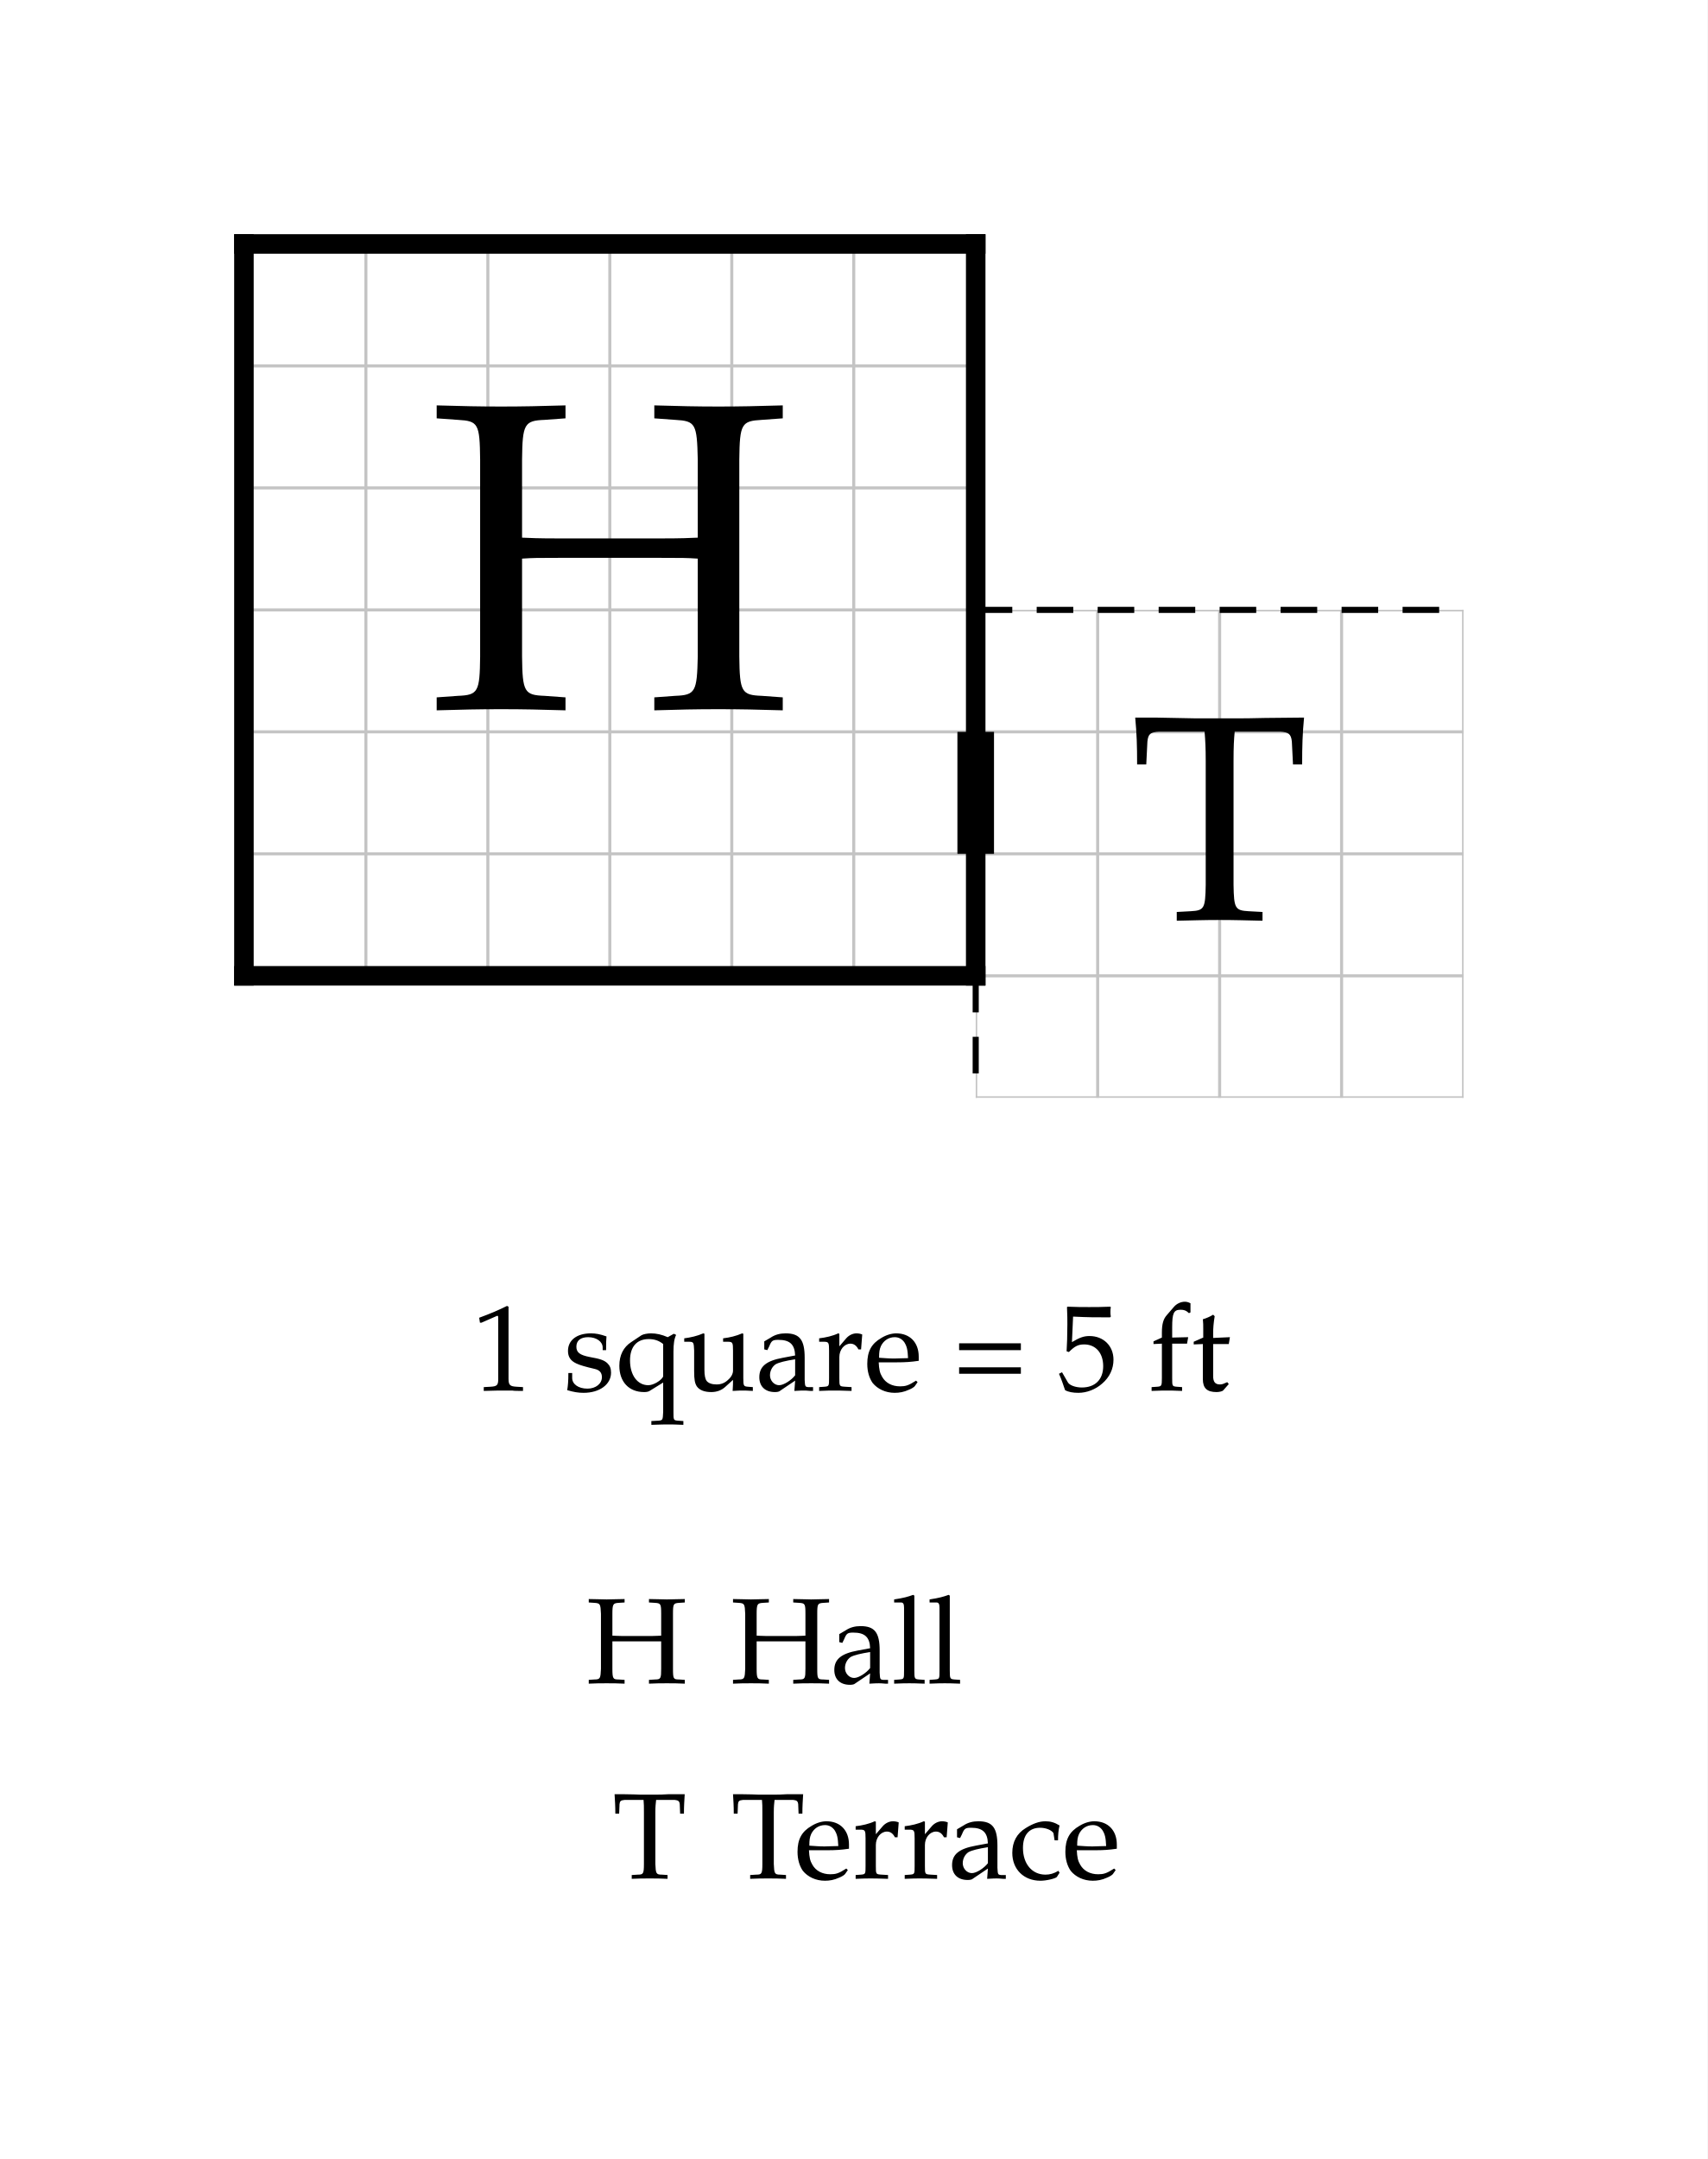
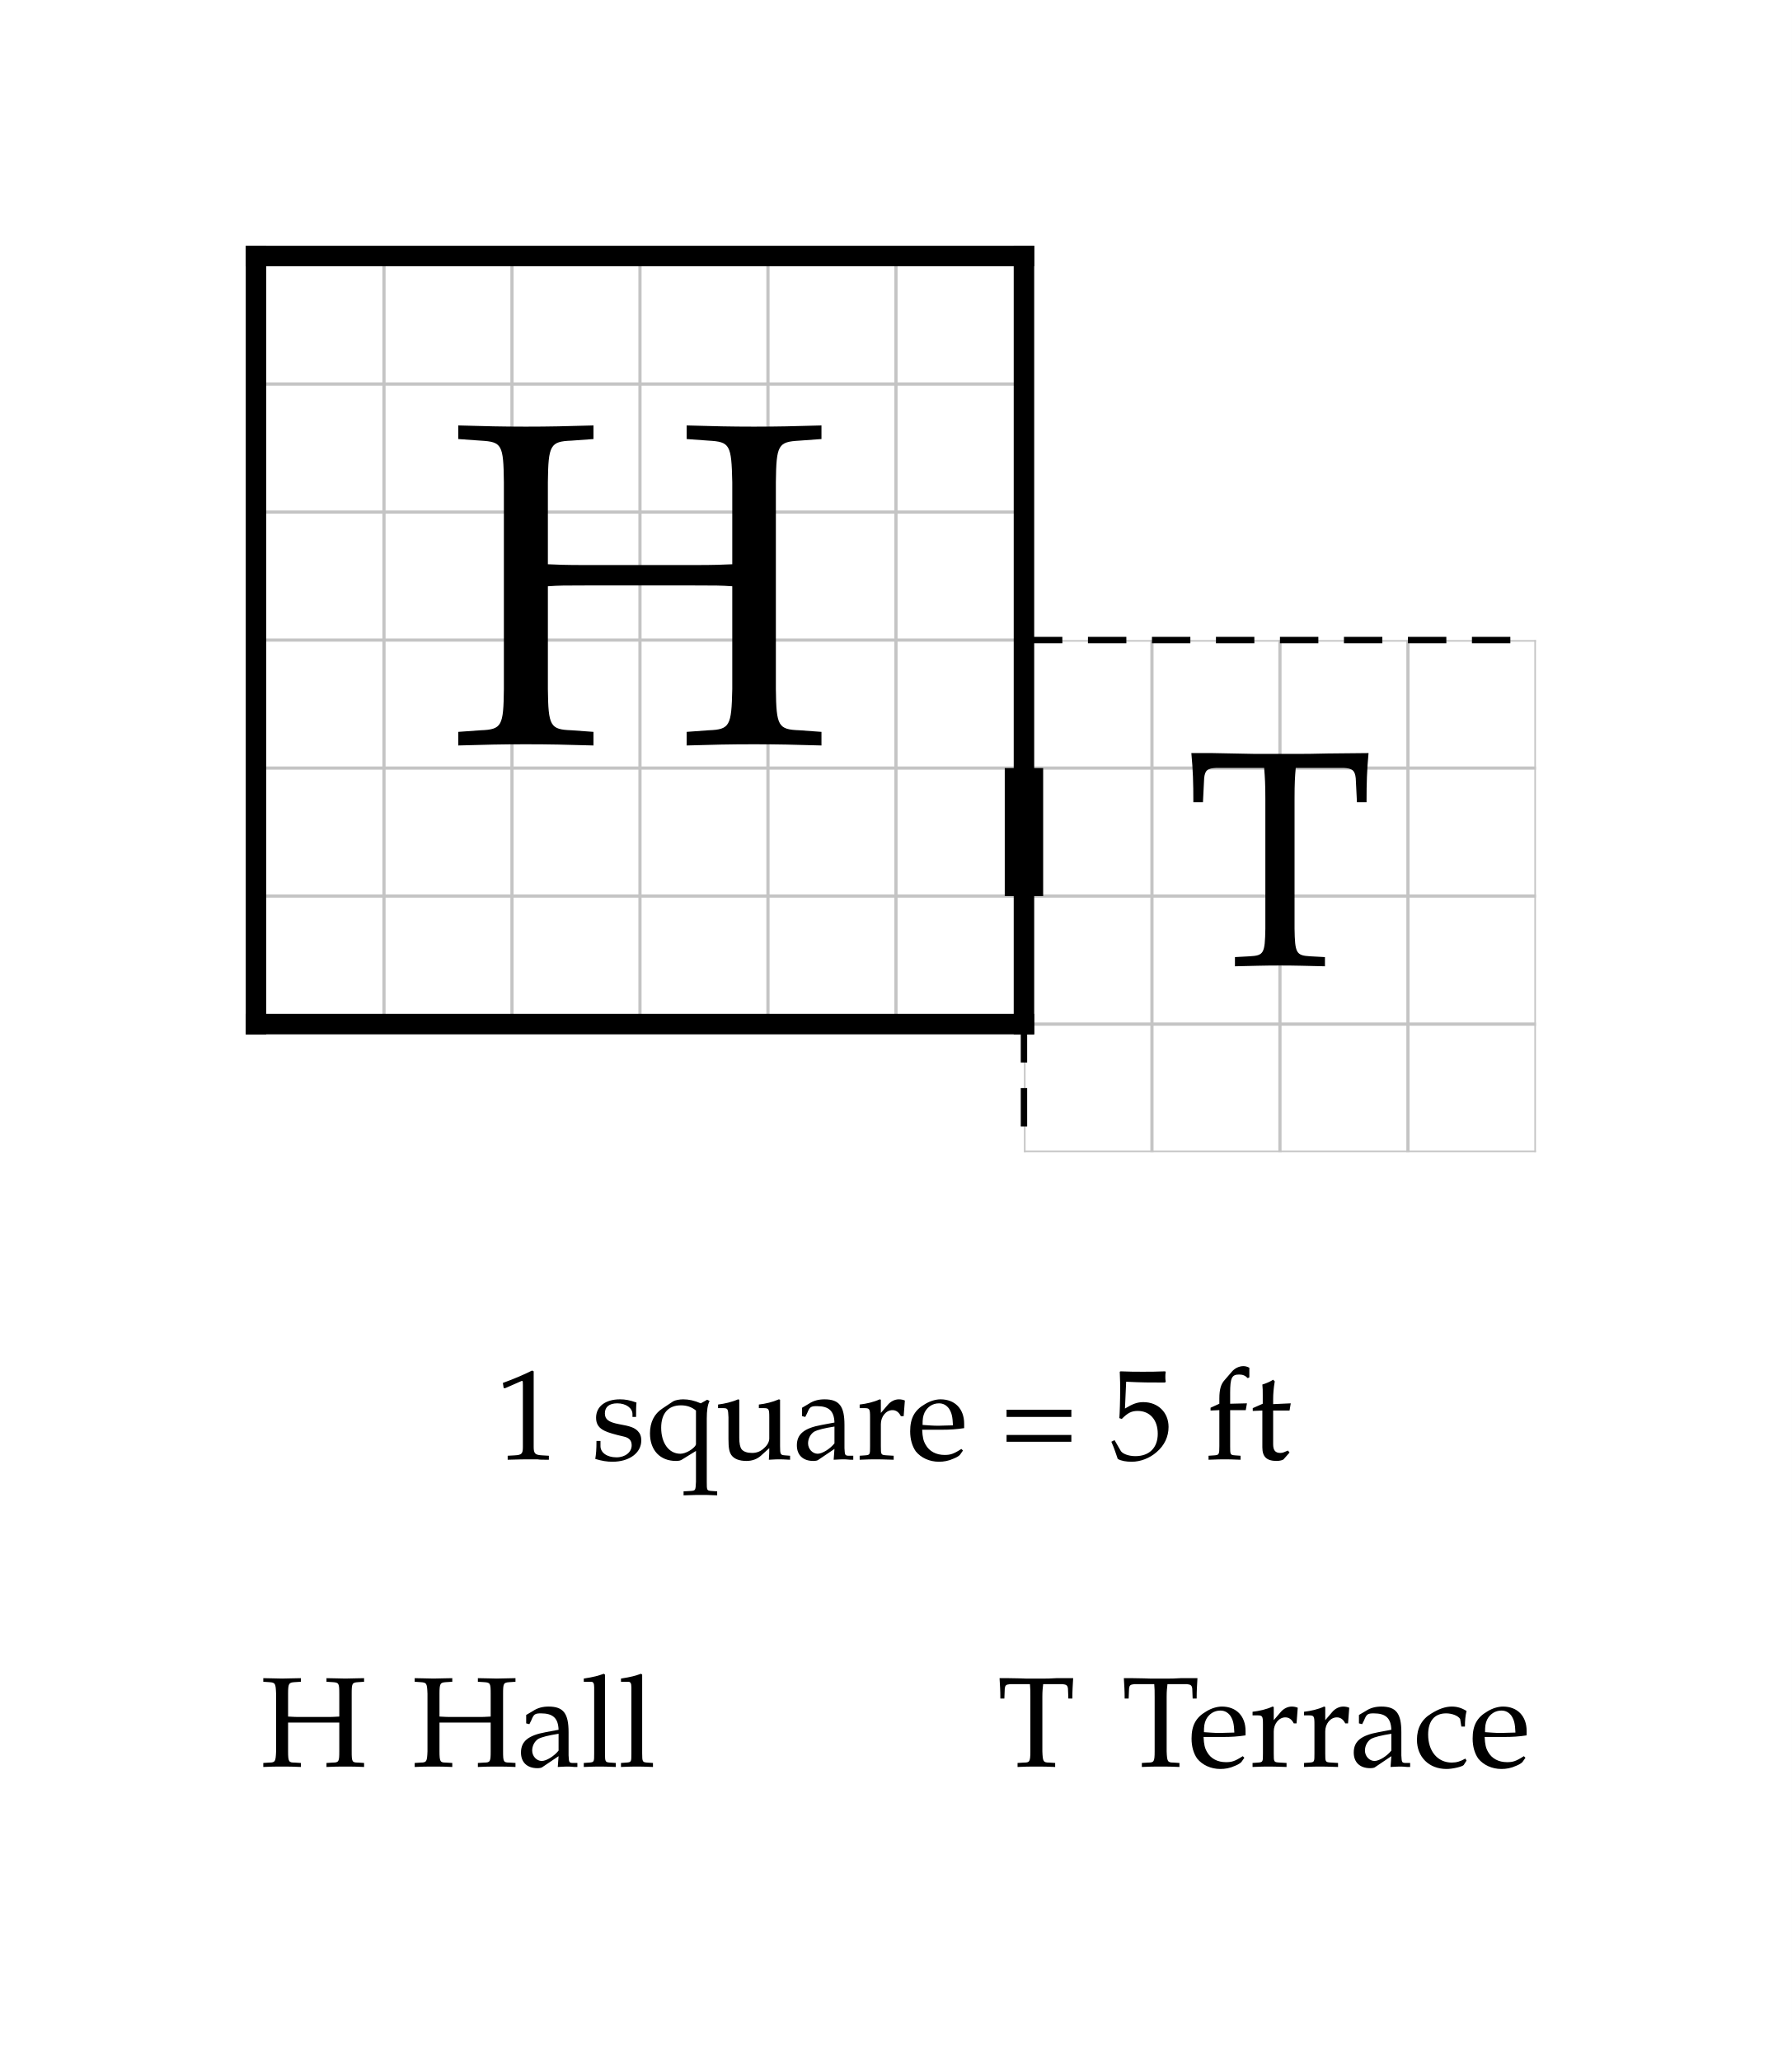
- <svg xmlns="http://www.w3.org/2000/svg" width="700" height="885" viewBox="-10 -10 70 88.5" font-family="Palatino, Georgia, Times New Roman, serif" font-weight="400" fill="black">
-   <rect x="-10" y="-10" width="70" height="88.5" fill="white" />
+ <svg xmlns="http://www.w3.org/2000/svg" width="700" height="805" viewBox="-10 -10 70 80.5" font-family="Palatino, Georgia, Times New Roman, serif" font-weight="400" fill="black">
+   <rect x="-10" y="-10" width="70" height="80.5" fill="white" />
  <defs>
    <clipPath id="plan-grid">
      <path d="M0 0h30v30h-30z M30 15h20v20h-20z" />
    </clipPath>
  </defs>
  <g class="grid" clip-path="url(#plan-grid)" stroke="#c4c4c4" stroke-width="0.125">
    <line x1="0" y1="0" x2="0" y2="35" />
    <line x1="5" y1="0" x2="5" y2="35" />
    <line x1="10" y1="0" x2="10" y2="35" />
    <line x1="15" y1="0" x2="15" y2="35" />
    <line x1="20" y1="0" x2="20" y2="35" />
    <line x1="25" y1="0" x2="25" y2="35" />
    <line x1="30" y1="0" x2="30" y2="35" />
    <line x1="35" y1="0" x2="35" y2="35" />
    <line x1="40" y1="0" x2="40" y2="35" />
    <line x1="45" y1="0" x2="45" y2="35" />
    <line x1="50" y1="0" x2="50" y2="35" />
    <line x1="0" y1="0" x2="50" y2="0" />
    <line x1="0" y1="5" x2="50" y2="5" />
    <line x1="0" y1="10" x2="50" y2="10" />
    <line x1="0" y1="15" x2="50" y2="15" />
    <line x1="0" y1="20" x2="50" y2="20" />
    <line x1="0" y1="25" x2="50" y2="25" />
    <line x1="0" y1="30" x2="50" y2="30" />
    <line x1="0" y1="35" x2="50" y2="35" />
  </g>
  <line class="wall exterior" x1="0" y1="0" x2="0" y2="30" stroke="black" stroke-width="0.8" stroke-linecap="square" />
  <line class="wall exterior" x1="0" y1="0" x2="30" y2="0" stroke="black" stroke-width="0.8" stroke-linecap="square" />
  <line class="wall exterior" x1="0" y1="30" x2="30" y2="30" stroke="black" stroke-width="0.8" stroke-linecap="square" />
  <line class="wall exterior" x1="30" y1="0" x2="30" y2="30" stroke="black" stroke-width="0.8" stroke-linecap="square" />
  <text data-room="hall" x="15" y="15" text-anchor="middle" dominant-baseline="central" font-size="18">H</text>
  <text data-room="terrace" x="40" y="25" text-anchor="middle" dominant-baseline="central" font-size="12">T</text>
  <line class="divider" x1="30" y1="15" x2="50" y2="15" stroke="black" stroke-width="0.25" stroke-dasharray="1.5 1" />
  <line class="divider" x1="30" y1="30" x2="30" y2="35" stroke="black" stroke-width="0.25" stroke-dasharray="1.5 1" />
  <line class="door" x1="30" y1="20" x2="30" y2="25" stroke="black" stroke-width="1.5" />
  <g class="scale" font-size="5">
    <text x="9.348" y="47">1 square = 5 ft</text>
  </g>
  <g class="key" font-size="5">
-     <text x="14.027" y="59">H</text>
-     <text x="19.941" y="59">Hall</text>
+     <text x="0.175" y="59">H</text>
+     <text x="6.089" y="59">Hall</text>
  </g>
  <g class="key" font-size="5">
-     <text x="15.1" y="67">T</text>
-     <text x="19.956" y="67">Terrace</text>
+     <text x="28.952" y="59">T</text>
+     <text x="33.809" y="59">Terrace</text>
  </g>
</svg>
